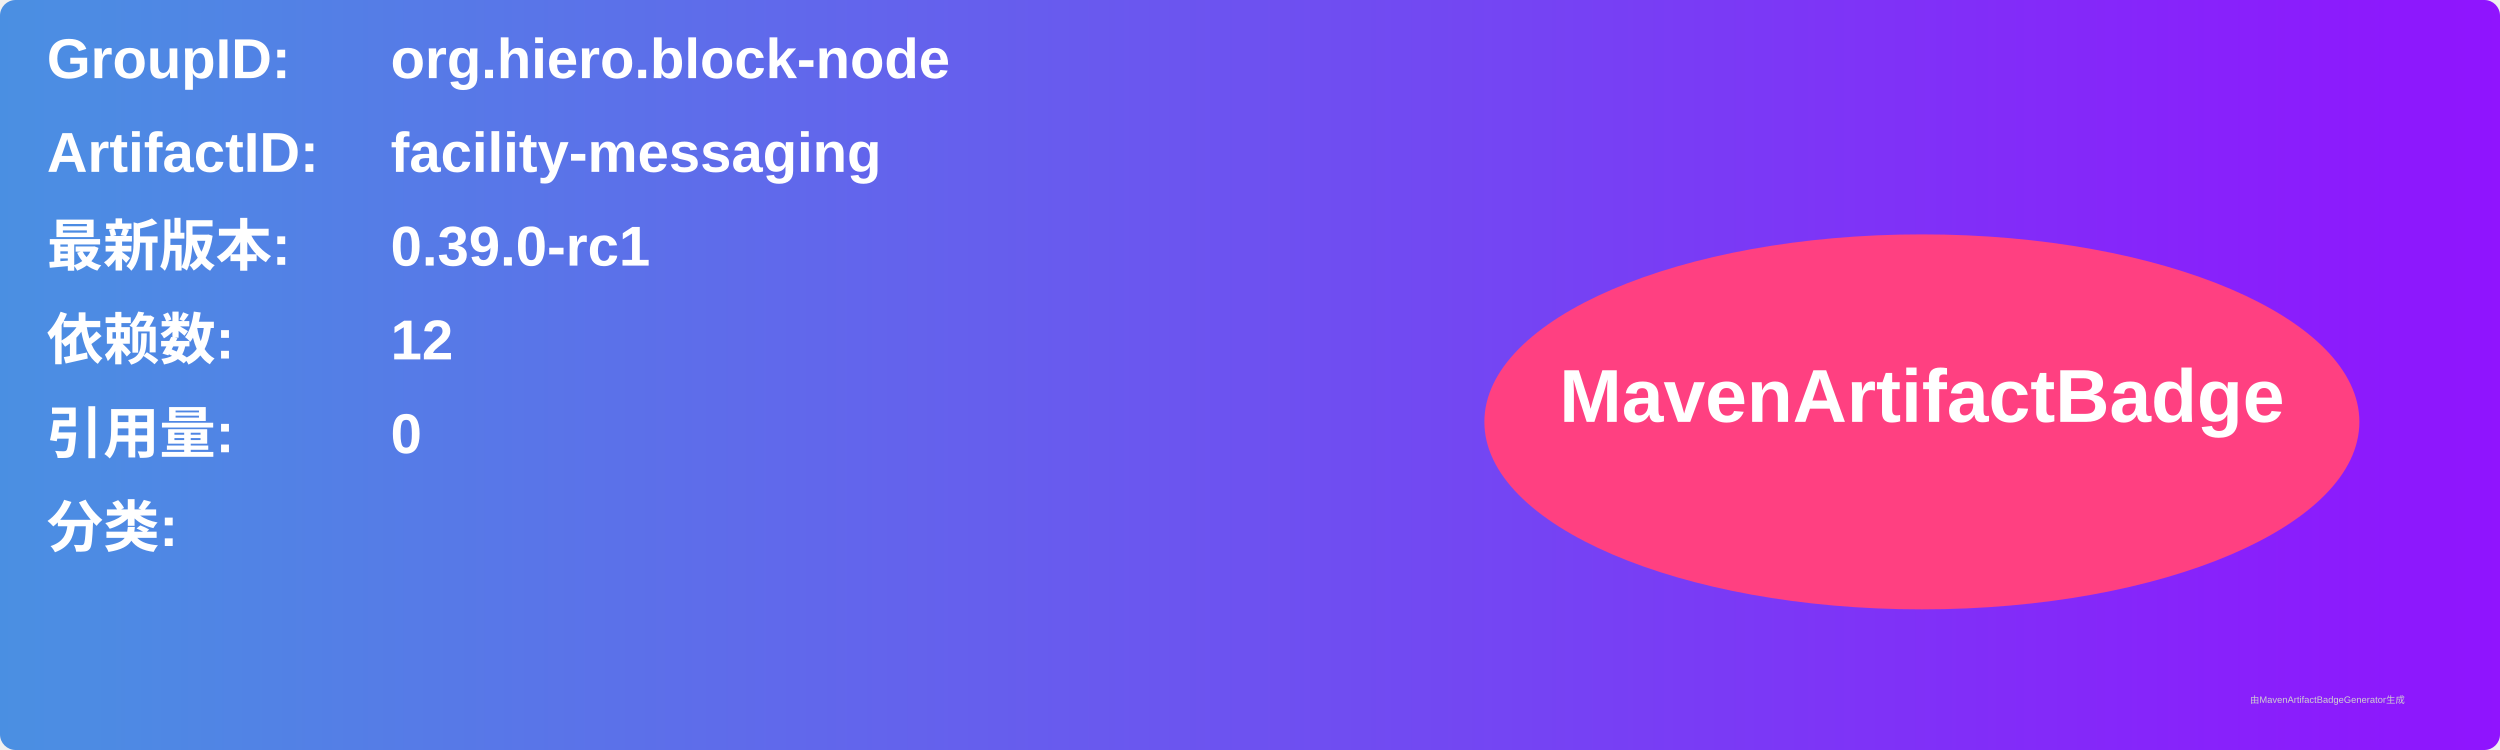
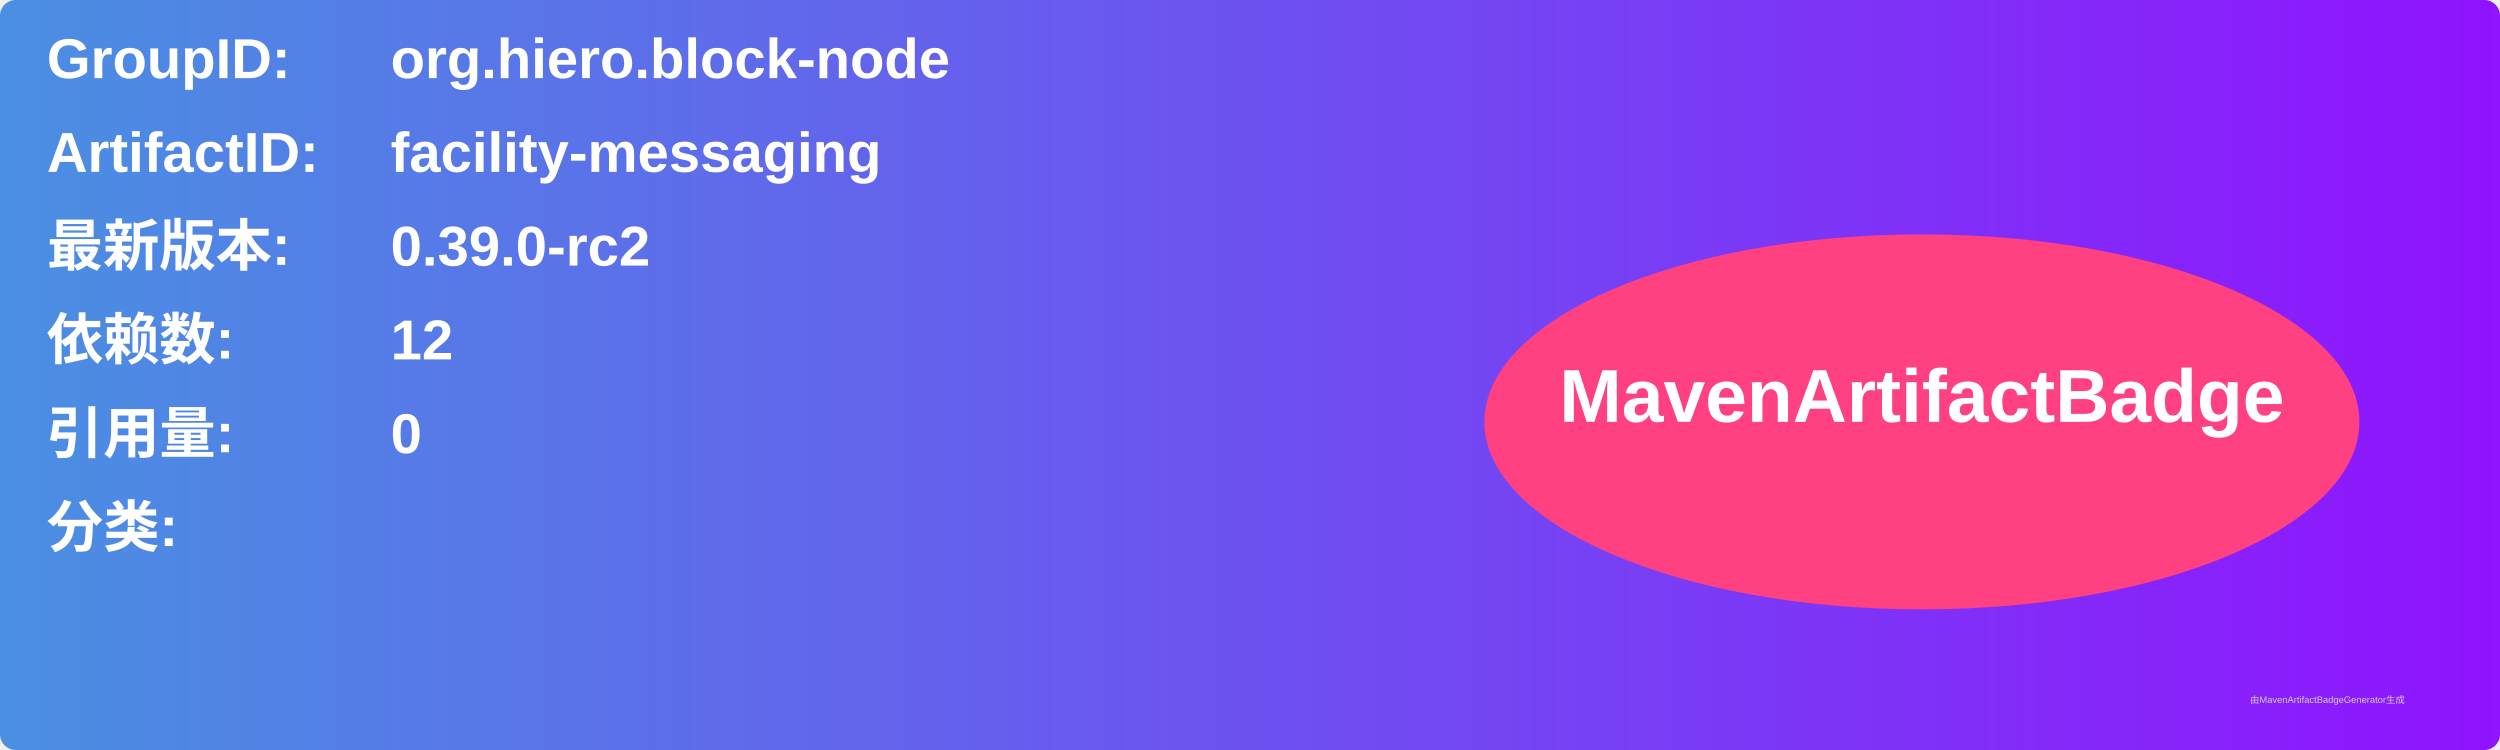
<svg xmlns="http://www.w3.org/2000/svg" width="800" height="240" viewBox="0 0 800 240">
  <linearGradient id="grad" x1="0%" y1="0%" x2="100%" y2="0%">
    <stop offset="0%" stop-color="#4a90e2" />
    <stop offset="100%" stop-color="#9013fe" />
  </linearGradient>
  <rect width="100%" height="100%" rx="5" ry="5" fill="url(#grad)" />
  <g transform="translate(15, 15)">
    <text x="0" y="10" font-family="Arial" font-size="18" fill="white" font-weight="bold" width="260">GroupID:</text>
    <text x="110" y="10" font-family="Arial" font-size="18" fill="white" font-weight="bold" width="460">org.hiero.block-node</text>
    <text x="0" y="40" font-family="Arial" font-size="18" fill="white" font-weight="bold" width="260">ArtifactID:</text>
    <text x="110" y="40" font-family="Arial" font-size="18" fill="white" font-weight="bold" width="460">facility-messaging</text>
    <text x="0" y="70" font-family="Arial" font-size="18" fill="white" font-weight="bold">最新版本:</text>
    <text x="110" y="70" font-family="Arial" font-size="18" fill="white" font-weight="bold">
-       <tspan font-weight="bold">0.39.0-rc1</tspan>
+       <tspan font-weight="bold">0.39.0-rc2</tspan>
    </text>
    <text x="0" y="100" font-family="Arial" font-size="18" fill="white" font-weight="bold">依赖数: </text>
    <text x="110" y="100" font-family="Arial" font-size="18" fill="white">
      <tspan font-weight="bold">12</tspan>
    </text>
    <text x="0" y="130" font-family="Arial" font-size="18" fill="white" font-weight="bold">引用量: </text>
    <text x="110" y="130" font-family="Arial" font-size="18" fill="white">
      <tspan font-weight="bold">0</tspan>
    </text>
    <text x="0" y="160" font-family="Arial" font-size="18" fill="white" font-weight="bold">分类:</text>
    <text x="10" y="190" font-family="Arial" font-size="10" fill="white">
      <tspan font-weight="bold" />
    </text>
    <ellipse cx="600" cy="120" rx="140" ry="60" fill="#ff4081" />
    <text x="600" y="120" text-anchor="middle" font-family="Arial" font-size="24" fill="white" font-weight="bold">MavenArtifactBadge</text>
  </g>
  <text x="720" y="225" font-family="Arial" font-size="3" fill="#d0d0d0">由MavenArtifactBadgeGenerator生成</text>
</svg>
